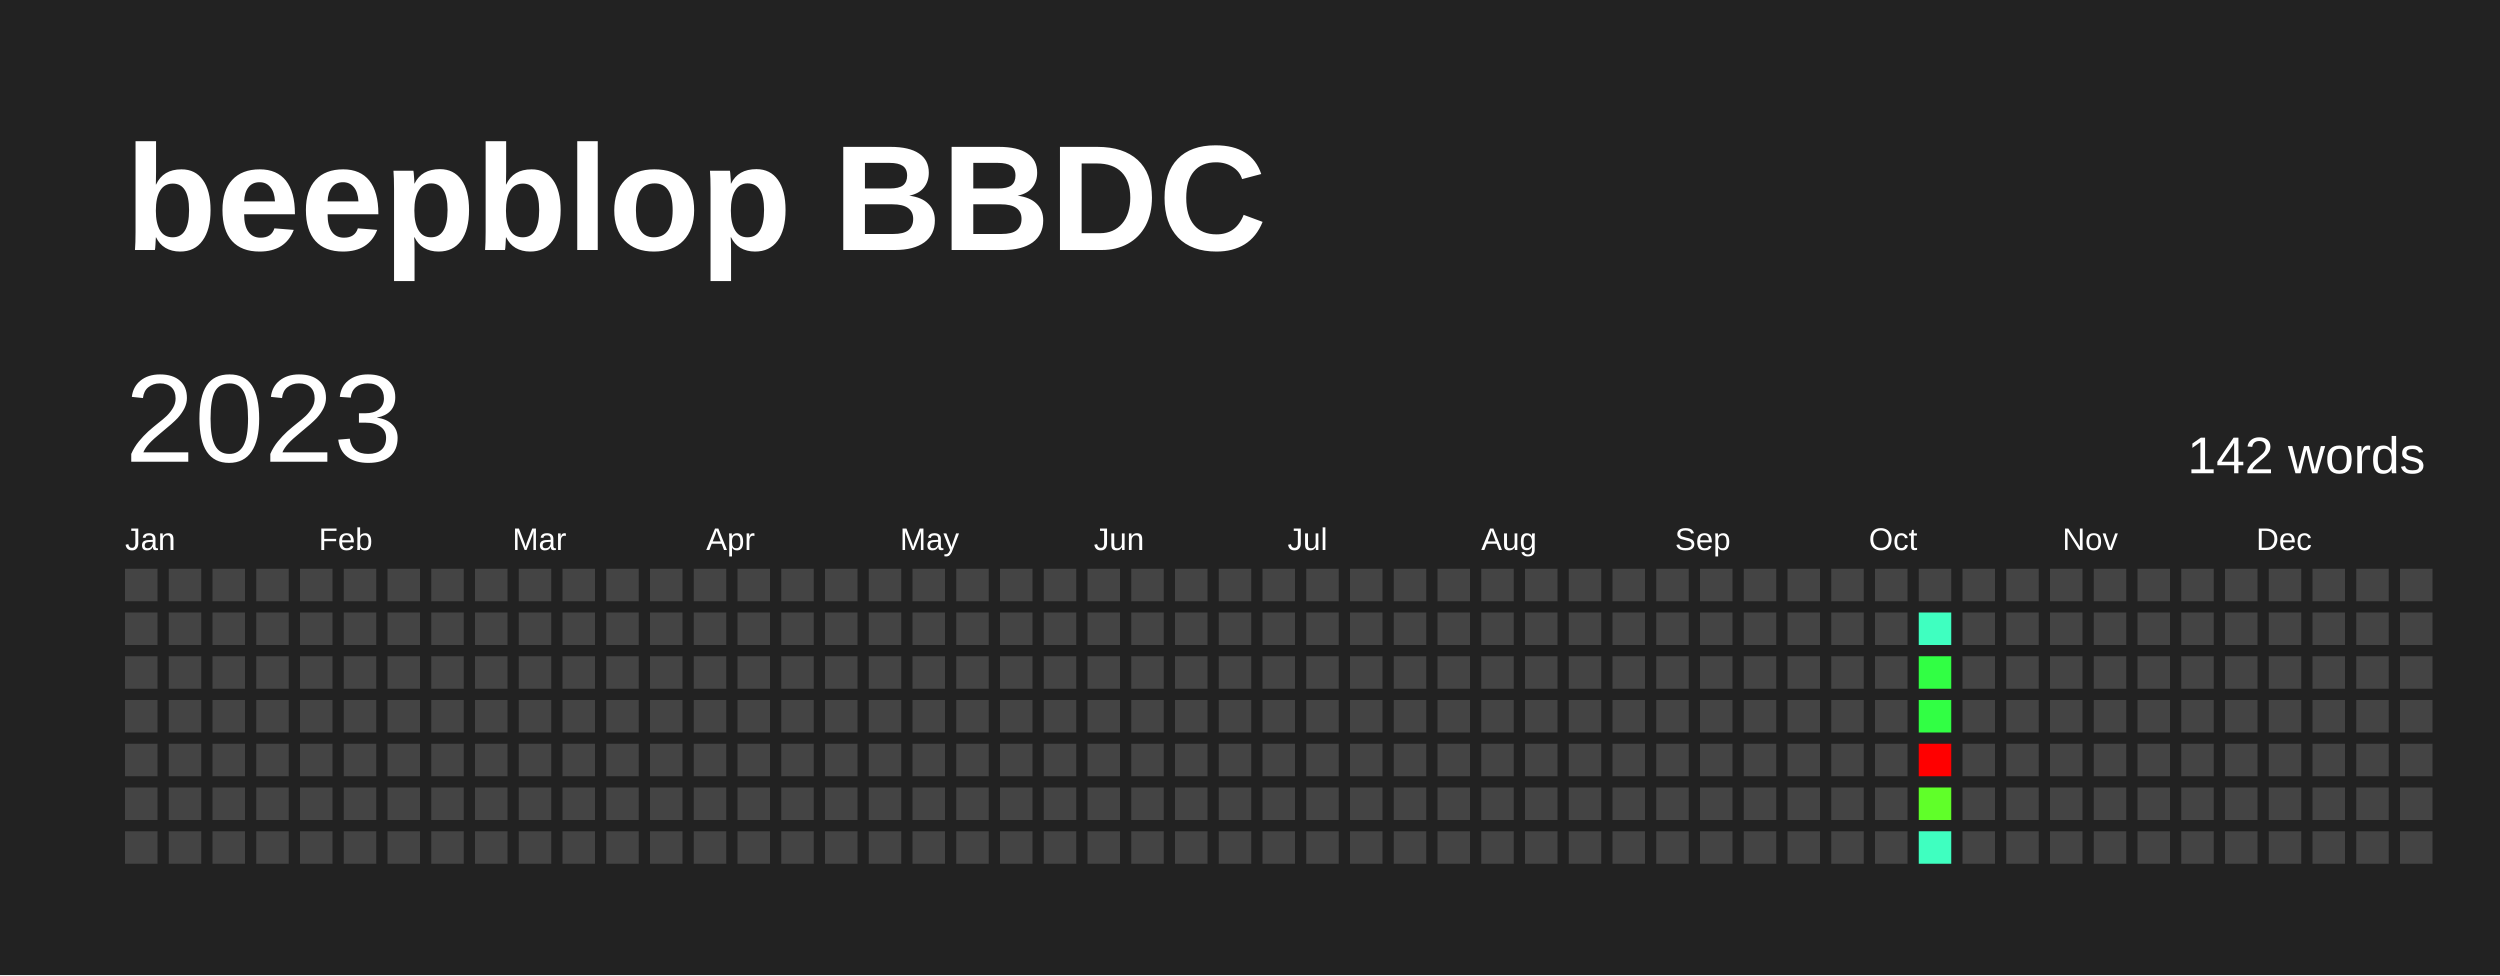
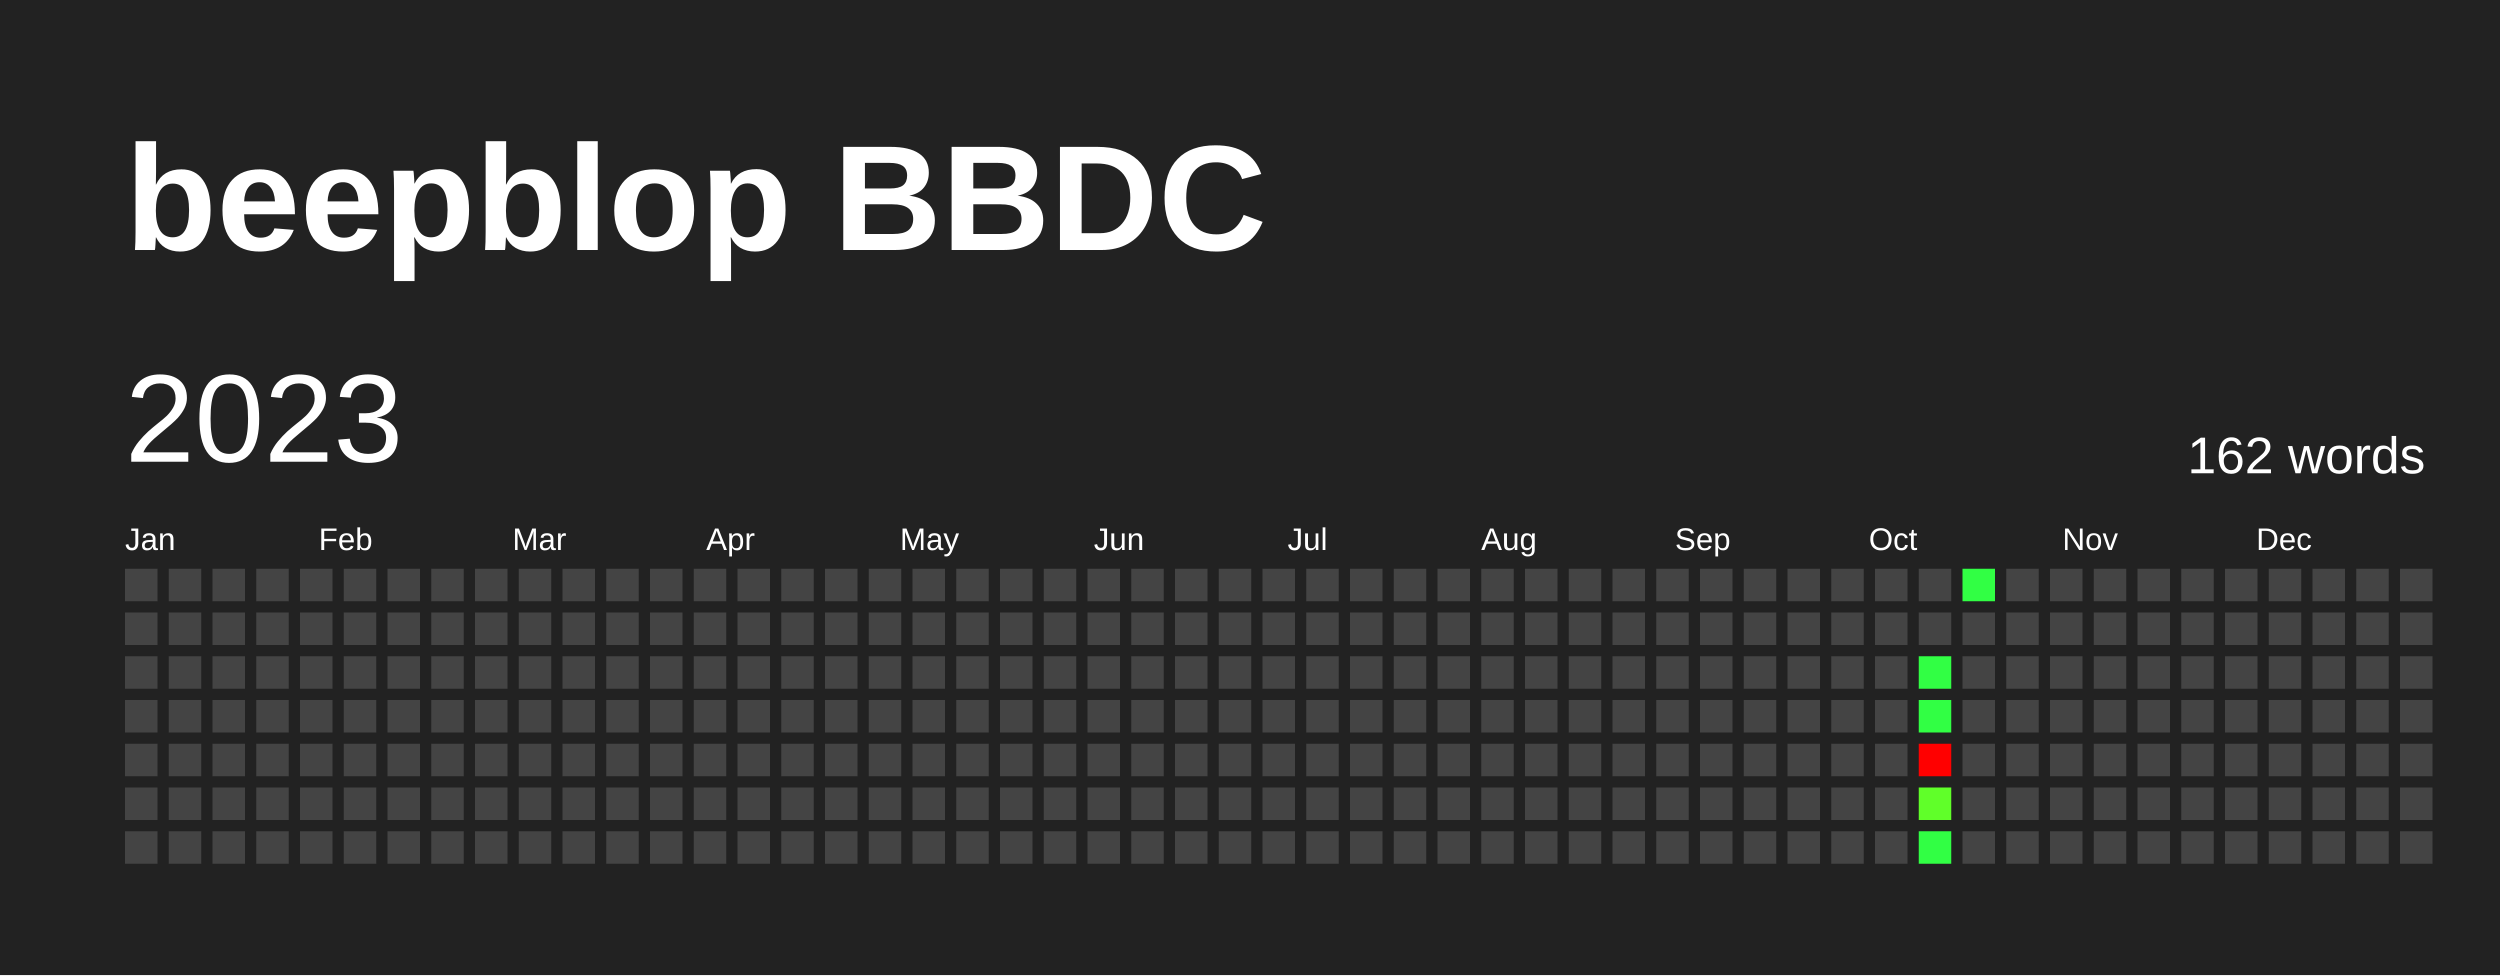
<svg xmlns="http://www.w3.org/2000/svg" baseProfile="full" height="78mm" version="1.1" viewBox="0,0,200,78" width="200mm">
  <defs />
  <rect fill="#222222" height="78" width="200" x="0" y="0" />
  <text fill="#FFFFFF" style="font-size:12px; font-family:Arial; font-weight:bold;" x="10" y="20">beepblop BBDC</text>
  <text dominant-baseline="hanging" fill="#FFFFFF" style="font-size:10.0px; font-family:Arial;" x="10" y="30">2023</text>
-   <text dominant-baseline="hanging" fill="#FFFFFF" style="font-size:4.125px; font-family:Arial;" x="175" y="35">142 words</text>
+   <text dominant-baseline="hanging" fill="#FFFFFF" style="font-size:4.125px; font-family:Arial;" x="175" y="35">162 words</text>
  <text fill="#FFFFFF" style="font-size:2.5px; font-family:Arial" x="10.0" y="44">Jan</text>
  <text fill="#FFFFFF" style="font-size:2.5px; font-family:Arial" x="25.5" y="44">Feb</text>
  <text fill="#FFFFFF" style="font-size:2.5px; font-family:Arial" x="41.0" y="44">Mar</text>
  <text fill="#FFFFFF" style="font-size:2.5px; font-family:Arial" x="56.5" y="44">Apr</text>
  <text fill="#FFFFFF" style="font-size:2.5px; font-family:Arial" x="72.0" y="44">May</text>
  <text fill="#FFFFFF" style="font-size:2.5px; font-family:Arial" x="87.5" y="44">Jun</text>
  <text fill="#FFFFFF" style="font-size:2.5px; font-family:Arial" x="103.0" y="44">Jul</text>
  <text fill="#FFFFFF" style="font-size:2.5px; font-family:Arial" x="118.5" y="44">Aug</text>
  <text fill="#FFFFFF" style="font-size:2.5px; font-family:Arial" x="134.0" y="44">Sep</text>
  <text fill="#FFFFFF" style="font-size:2.5px; font-family:Arial" x="149.5" y="44">Oct</text>
  <text fill="#FFFFFF" style="font-size:2.5px; font-family:Arial" x="165.0" y="44">Nov</text>
  <text fill="#FFFFFF" style="font-size:2.5px; font-family:Arial" x="180.5" y="44">Dec</text>
  <rect fill="#444444" height="2.6" width="2.6" x="10.0" y="45.5" />
  <rect fill="#444444" height="2.6" width="2.6" x="10.0" y="49.0" />
  <rect fill="#444444" height="2.6" width="2.6" x="10.0" y="52.5" />
  <rect fill="#444444" height="2.6" width="2.6" x="10.0" y="56.0" />
  <rect fill="#444444" height="2.6" width="2.6" x="10.0" y="59.5" />
  <rect fill="#444444" height="2.6" width="2.6" x="10.0" y="63.0" />
  <rect fill="#444444" height="2.6" width="2.6" x="10.0" y="66.5" />
  <rect fill="#444444" height="2.6" width="2.6" x="13.5" y="45.5" />
  <rect fill="#444444" height="2.6" width="2.6" x="13.5" y="49.0" />
  <rect fill="#444444" height="2.6" width="2.6" x="13.5" y="52.5" />
  <rect fill="#444444" height="2.6" width="2.6" x="13.5" y="56.0" />
  <rect fill="#444444" height="2.6" width="2.6" x="13.5" y="59.5" />
  <rect fill="#444444" height="2.6" width="2.6" x="13.5" y="63.0" />
  <rect fill="#444444" height="2.6" width="2.6" x="13.5" y="66.5" />
  <rect fill="#444444" height="2.6" width="2.6" x="17.0" y="45.5" />
  <rect fill="#444444" height="2.6" width="2.6" x="17.0" y="49.0" />
  <rect fill="#444444" height="2.6" width="2.6" x="17.0" y="52.5" />
  <rect fill="#444444" height="2.6" width="2.6" x="17.0" y="56.0" />
  <rect fill="#444444" height="2.6" width="2.6" x="17.0" y="59.5" />
  <rect fill="#444444" height="2.6" width="2.6" x="17.0" y="63.0" />
  <rect fill="#444444" height="2.6" width="2.6" x="17.0" y="66.5" />
  <rect fill="#444444" height="2.6" width="2.6" x="20.5" y="45.5" />
  <rect fill="#444444" height="2.6" width="2.6" x="20.5" y="49.0" />
  <rect fill="#444444" height="2.6" width="2.6" x="20.5" y="52.5" />
  <rect fill="#444444" height="2.6" width="2.6" x="20.5" y="56.0" />
  <rect fill="#444444" height="2.6" width="2.6" x="20.5" y="59.5" />
  <rect fill="#444444" height="2.6" width="2.6" x="20.5" y="63.0" />
  <rect fill="#444444" height="2.6" width="2.6" x="20.5" y="66.5" />
  <rect fill="#444444" height="2.6" width="2.6" x="24.0" y="45.5" />
  <rect fill="#444444" height="2.6" width="2.6" x="24.0" y="49.0" />
  <rect fill="#444444" height="2.6" width="2.6" x="24.0" y="52.5" />
  <rect fill="#444444" height="2.6" width="2.6" x="24.0" y="56.0" />
  <rect fill="#444444" height="2.6" width="2.6" x="24.0" y="59.5" />
  <rect fill="#444444" height="2.6" width="2.6" x="24.0" y="63.0" />
  <rect fill="#444444" height="2.6" width="2.6" x="24.0" y="66.5" />
  <rect fill="#444444" height="2.6" width="2.6" x="27.5" y="45.5" />
  <rect fill="#444444" height="2.6" width="2.6" x="27.5" y="49.0" />
  <rect fill="#444444" height="2.6" width="2.6" x="27.5" y="52.5" />
  <rect fill="#444444" height="2.6" width="2.6" x="27.5" y="56.0" />
  <rect fill="#444444" height="2.6" width="2.6" x="27.5" y="59.5" />
  <rect fill="#444444" height="2.6" width="2.6" x="27.5" y="63.0" />
  <rect fill="#444444" height="2.6" width="2.6" x="27.5" y="66.5" />
  <rect fill="#444444" height="2.6" width="2.6" x="31.0" y="45.5" />
  <rect fill="#444444" height="2.6" width="2.6" x="31.0" y="49.0" />
  <rect fill="#444444" height="2.6" width="2.6" x="31.0" y="52.5" />
  <rect fill="#444444" height="2.6" width="2.6" x="31.0" y="56.0" />
  <rect fill="#444444" height="2.6" width="2.6" x="31.0" y="59.5" />
  <rect fill="#444444" height="2.6" width="2.6" x="31.0" y="63.0" />
  <rect fill="#444444" height="2.6" width="2.6" x="31.0" y="66.5" />
  <rect fill="#444444" height="2.6" width="2.6" x="34.5" y="45.5" />
  <rect fill="#444444" height="2.6" width="2.6" x="34.5" y="49.0" />
  <rect fill="#444444" height="2.6" width="2.6" x="34.5" y="52.5" />
  <rect fill="#444444" height="2.6" width="2.6" x="34.5" y="56.0" />
  <rect fill="#444444" height="2.6" width="2.6" x="34.5" y="59.5" />
  <rect fill="#444444" height="2.6" width="2.6" x="34.5" y="63.0" />
  <rect fill="#444444" height="2.6" width="2.6" x="34.5" y="66.5" />
  <rect fill="#444444" height="2.6" width="2.6" x="38.0" y="45.5" />
  <rect fill="#444444" height="2.6" width="2.6" x="38.0" y="49.0" />
  <rect fill="#444444" height="2.6" width="2.6" x="38.0" y="52.5" />
  <rect fill="#444444" height="2.6" width="2.6" x="38.0" y="56.0" />
  <rect fill="#444444" height="2.6" width="2.6" x="38.0" y="59.5" />
  <rect fill="#444444" height="2.6" width="2.6" x="38.0" y="63.0" />
  <rect fill="#444444" height="2.6" width="2.6" x="38.0" y="66.5" />
  <rect fill="#444444" height="2.6" width="2.6" x="41.5" y="45.5" />
  <rect fill="#444444" height="2.6" width="2.6" x="41.5" y="49.0" />
  <rect fill="#444444" height="2.6" width="2.6" x="41.5" y="52.5" />
  <rect fill="#444444" height="2.6" width="2.6" x="41.5" y="56.0" />
  <rect fill="#444444" height="2.6" width="2.6" x="41.5" y="59.5" />
  <rect fill="#444444" height="2.6" width="2.6" x="41.5" y="63.0" />
  <rect fill="#444444" height="2.6" width="2.6" x="41.5" y="66.5" />
  <rect fill="#444444" height="2.6" width="2.6" x="45.0" y="45.5" />
  <rect fill="#444444" height="2.6" width="2.6" x="45.0" y="49.0" />
  <rect fill="#444444" height="2.6" width="2.6" x="45.0" y="52.5" />
  <rect fill="#444444" height="2.6" width="2.6" x="45.0" y="56.0" />
  <rect fill="#444444" height="2.6" width="2.6" x="45.0" y="59.5" />
  <rect fill="#444444" height="2.6" width="2.6" x="45.0" y="63.0" />
  <rect fill="#444444" height="2.6" width="2.6" x="45.0" y="66.5" />
  <rect fill="#444444" height="2.6" width="2.6" x="48.5" y="45.5" />
  <rect fill="#444444" height="2.6" width="2.6" x="48.5" y="49.0" />
  <rect fill="#444444" height="2.6" width="2.6" x="48.5" y="52.5" />
  <rect fill="#444444" height="2.6" width="2.6" x="48.5" y="56.0" />
  <rect fill="#444444" height="2.6" width="2.6" x="48.5" y="59.5" />
  <rect fill="#444444" height="2.6" width="2.6" x="48.5" y="63.0" />
  <rect fill="#444444" height="2.6" width="2.6" x="48.5" y="66.5" />
  <rect fill="#444444" height="2.6" width="2.6" x="52.0" y="45.5" />
  <rect fill="#444444" height="2.6" width="2.6" x="52.0" y="49.0" />
  <rect fill="#444444" height="2.6" width="2.6" x="52.0" y="52.5" />
  <rect fill="#444444" height="2.6" width="2.6" x="52.0" y="56.0" />
  <rect fill="#444444" height="2.6" width="2.6" x="52.0" y="59.5" />
  <rect fill="#444444" height="2.6" width="2.6" x="52.0" y="63.0" />
  <rect fill="#444444" height="2.6" width="2.6" x="52.0" y="66.5" />
  <rect fill="#444444" height="2.6" width="2.6" x="55.5" y="45.5" />
  <rect fill="#444444" height="2.6" width="2.6" x="55.5" y="49.0" />
  <rect fill="#444444" height="2.6" width="2.6" x="55.5" y="52.5" />
  <rect fill="#444444" height="2.6" width="2.6" x="55.5" y="56.0" />
  <rect fill="#444444" height="2.6" width="2.6" x="55.5" y="59.5" />
  <rect fill="#444444" height="2.6" width="2.6" x="55.5" y="63.0" />
  <rect fill="#444444" height="2.6" width="2.6" x="55.5" y="66.5" />
  <rect fill="#444444" height="2.6" width="2.6" x="59.0" y="45.5" />
  <rect fill="#444444" height="2.6" width="2.6" x="59.0" y="49.0" />
  <rect fill="#444444" height="2.6" width="2.6" x="59.0" y="52.5" />
  <rect fill="#444444" height="2.6" width="2.6" x="59.0" y="56.0" />
  <rect fill="#444444" height="2.6" width="2.6" x="59.0" y="59.5" />
  <rect fill="#444444" height="2.6" width="2.6" x="59.0" y="63.0" />
  <rect fill="#444444" height="2.6" width="2.6" x="59.0" y="66.5" />
  <rect fill="#444444" height="2.6" width="2.6" x="62.5" y="45.5" />
  <rect fill="#444444" height="2.6" width="2.6" x="62.5" y="49.0" />
  <rect fill="#444444" height="2.6" width="2.6" x="62.5" y="52.5" />
  <rect fill="#444444" height="2.6" width="2.6" x="62.5" y="56.0" />
  <rect fill="#444444" height="2.6" width="2.6" x="62.5" y="59.5" />
  <rect fill="#444444" height="2.6" width="2.6" x="62.5" y="63.0" />
  <rect fill="#444444" height="2.6" width="2.6" x="62.5" y="66.5" />
  <rect fill="#444444" height="2.6" width="2.6" x="66.0" y="45.5" />
  <rect fill="#444444" height="2.6" width="2.6" x="66.0" y="49.0" />
  <rect fill="#444444" height="2.6" width="2.6" x="66.0" y="52.5" />
  <rect fill="#444444" height="2.6" width="2.6" x="66.0" y="56.0" />
  <rect fill="#444444" height="2.6" width="2.6" x="66.0" y="59.5" />
  <rect fill="#444444" height="2.6" width="2.6" x="66.0" y="63.0" />
  <rect fill="#444444" height="2.6" width="2.6" x="66.0" y="66.5" />
  <rect fill="#444444" height="2.6" width="2.6" x="69.5" y="45.5" />
  <rect fill="#444444" height="2.6" width="2.6" x="69.5" y="49.0" />
  <rect fill="#444444" height="2.6" width="2.6" x="69.5" y="52.5" />
  <rect fill="#444444" height="2.6" width="2.6" x="69.5" y="56.0" />
  <rect fill="#444444" height="2.6" width="2.6" x="69.5" y="59.5" />
  <rect fill="#444444" height="2.6" width="2.6" x="69.5" y="63.0" />
  <rect fill="#444444" height="2.6" width="2.6" x="69.5" y="66.5" />
  <rect fill="#444444" height="2.6" width="2.6" x="73.0" y="45.5" />
  <rect fill="#444444" height="2.6" width="2.6" x="73.0" y="49.0" />
  <rect fill="#444444" height="2.6" width="2.6" x="73.0" y="52.5" />
  <rect fill="#444444" height="2.6" width="2.6" x="73.0" y="56.0" />
  <rect fill="#444444" height="2.6" width="2.6" x="73.0" y="59.5" />
  <rect fill="#444444" height="2.6" width="2.6" x="73.0" y="63.0" />
  <rect fill="#444444" height="2.6" width="2.6" x="73.0" y="66.5" />
  <rect fill="#444444" height="2.6" width="2.6" x="76.5" y="45.5" />
  <rect fill="#444444" height="2.6" width="2.6" x="76.5" y="49.0" />
  <rect fill="#444444" height="2.6" width="2.6" x="76.5" y="52.5" />
  <rect fill="#444444" height="2.6" width="2.6" x="76.5" y="56.0" />
  <rect fill="#444444" height="2.6" width="2.6" x="76.5" y="59.5" />
  <rect fill="#444444" height="2.6" width="2.6" x="76.5" y="63.0" />
  <rect fill="#444444" height="2.6" width="2.6" x="76.5" y="66.5" />
  <rect fill="#444444" height="2.6" width="2.6" x="80.0" y="45.5" />
  <rect fill="#444444" height="2.6" width="2.6" x="80.0" y="49.0" />
  <rect fill="#444444" height="2.6" width="2.6" x="80.0" y="52.5" />
  <rect fill="#444444" height="2.6" width="2.6" x="80.0" y="56.0" />
  <rect fill="#444444" height="2.6" width="2.6" x="80.0" y="59.5" />
  <rect fill="#444444" height="2.6" width="2.6" x="80.0" y="63.0" />
  <rect fill="#444444" height="2.6" width="2.6" x="80.0" y="66.5" />
  <rect fill="#444444" height="2.6" width="2.6" x="83.5" y="45.5" />
  <rect fill="#444444" height="2.6" width="2.6" x="83.5" y="49.0" />
  <rect fill="#444444" height="2.6" width="2.6" x="83.5" y="52.5" />
  <rect fill="#444444" height="2.6" width="2.6" x="83.5" y="56.0" />
  <rect fill="#444444" height="2.6" width="2.6" x="83.5" y="59.5" />
  <rect fill="#444444" height="2.6" width="2.6" x="83.5" y="63.0" />
  <rect fill="#444444" height="2.6" width="2.6" x="83.5" y="66.5" />
  <rect fill="#444444" height="2.6" width="2.6" x="87.0" y="45.5" />
  <rect fill="#444444" height="2.6" width="2.6" x="87.0" y="49.0" />
  <rect fill="#444444" height="2.6" width="2.6" x="87.0" y="52.5" />
  <rect fill="#444444" height="2.6" width="2.6" x="87.0" y="56.0" />
  <rect fill="#444444" height="2.6" width="2.6" x="87.0" y="59.5" />
  <rect fill="#444444" height="2.6" width="2.6" x="87.0" y="63.0" />
  <rect fill="#444444" height="2.6" width="2.6" x="87.0" y="66.5" />
  <rect fill="#444444" height="2.6" width="2.6" x="90.5" y="45.5" />
  <rect fill="#444444" height="2.6" width="2.6" x="90.5" y="49.0" />
  <rect fill="#444444" height="2.6" width="2.6" x="90.5" y="52.5" />
  <rect fill="#444444" height="2.6" width="2.6" x="90.5" y="56.0" />
  <rect fill="#444444" height="2.6" width="2.6" x="90.5" y="59.5" />
  <rect fill="#444444" height="2.6" width="2.6" x="90.5" y="63.0" />
  <rect fill="#444444" height="2.6" width="2.6" x="90.5" y="66.5" />
  <rect fill="#444444" height="2.6" width="2.6" x="94.0" y="45.5" />
  <rect fill="#444444" height="2.6" width="2.6" x="94.0" y="49.0" />
  <rect fill="#444444" height="2.6" width="2.6" x="94.0" y="52.5" />
  <rect fill="#444444" height="2.6" width="2.6" x="94.0" y="56.0" />
  <rect fill="#444444" height="2.6" width="2.6" x="94.0" y="59.5" />
  <rect fill="#444444" height="2.6" width="2.6" x="94.0" y="63.0" />
  <rect fill="#444444" height="2.6" width="2.6" x="94.0" y="66.5" />
  <rect fill="#444444" height="2.6" width="2.6" x="97.5" y="45.5" />
  <rect fill="#444444" height="2.6" width="2.6" x="97.5" y="49.0" />
  <rect fill="#444444" height="2.6" width="2.6" x="97.5" y="52.5" />
  <rect fill="#444444" height="2.6" width="2.6" x="97.5" y="56.0" />
  <rect fill="#444444" height="2.6" width="2.6" x="97.5" y="59.5" />
  <rect fill="#444444" height="2.6" width="2.6" x="97.5" y="63.0" />
  <rect fill="#444444" height="2.6" width="2.6" x="97.5" y="66.5" />
  <rect fill="#444444" height="2.6" width="2.6" x="101.0" y="45.5" />
  <rect fill="#444444" height="2.6" width="2.6" x="101.0" y="49.0" />
  <rect fill="#444444" height="2.6" width="2.6" x="101.0" y="52.5" />
  <rect fill="#444444" height="2.6" width="2.6" x="101.0" y="56.0" />
  <rect fill="#444444" height="2.6" width="2.6" x="101.0" y="59.5" />
  <rect fill="#444444" height="2.6" width="2.6" x="101.0" y="63.0" />
  <rect fill="#444444" height="2.6" width="2.6" x="101.0" y="66.5" />
  <rect fill="#444444" height="2.6" width="2.6" x="104.5" y="45.5" />
  <rect fill="#444444" height="2.6" width="2.6" x="104.5" y="49.0" />
  <rect fill="#444444" height="2.6" width="2.6" x="104.5" y="52.5" />
  <rect fill="#444444" height="2.6" width="2.6" x="104.5" y="56.0" />
  <rect fill="#444444" height="2.6" width="2.6" x="104.5" y="59.5" />
  <rect fill="#444444" height="2.6" width="2.6" x="104.5" y="63.0" />
  <rect fill="#444444" height="2.6" width="2.6" x="104.5" y="66.5" />
  <rect fill="#444444" height="2.6" width="2.6" x="108.0" y="45.5" />
  <rect fill="#444444" height="2.6" width="2.6" x="108.0" y="49.0" />
  <rect fill="#444444" height="2.6" width="2.6" x="108.0" y="52.5" />
  <rect fill="#444444" height="2.6" width="2.6" x="108.0" y="56.0" />
  <rect fill="#444444" height="2.6" width="2.6" x="108.0" y="59.5" />
  <rect fill="#444444" height="2.6" width="2.6" x="108.0" y="63.0" />
  <rect fill="#444444" height="2.6" width="2.6" x="108.0" y="66.5" />
  <rect fill="#444444" height="2.6" width="2.6" x="111.5" y="45.5" />
  <rect fill="#444444" height="2.6" width="2.6" x="111.5" y="49.0" />
  <rect fill="#444444" height="2.6" width="2.6" x="111.5" y="52.5" />
  <rect fill="#444444" height="2.6" width="2.6" x="111.5" y="56.0" />
  <rect fill="#444444" height="2.6" width="2.6" x="111.5" y="59.5" />
  <rect fill="#444444" height="2.6" width="2.6" x="111.5" y="63.0" />
  <rect fill="#444444" height="2.6" width="2.6" x="111.5" y="66.5" />
  <rect fill="#444444" height="2.6" width="2.6" x="115.0" y="45.5" />
  <rect fill="#444444" height="2.6" width="2.6" x="115.0" y="49.0" />
  <rect fill="#444444" height="2.6" width="2.6" x="115.0" y="52.5" />
  <rect fill="#444444" height="2.6" width="2.6" x="115.0" y="56.0" />
  <rect fill="#444444" height="2.6" width="2.6" x="115.0" y="59.5" />
  <rect fill="#444444" height="2.6" width="2.6" x="115.0" y="63.0" />
  <rect fill="#444444" height="2.6" width="2.6" x="115.0" y="66.5" />
  <rect fill="#444444" height="2.6" width="2.6" x="118.5" y="45.5" />
  <rect fill="#444444" height="2.6" width="2.6" x="118.5" y="49.0" />
  <rect fill="#444444" height="2.6" width="2.6" x="118.5" y="52.5" />
  <rect fill="#444444" height="2.6" width="2.6" x="118.5" y="56.0" />
  <rect fill="#444444" height="2.6" width="2.6" x="118.5" y="59.5" />
  <rect fill="#444444" height="2.6" width="2.6" x="118.5" y="63.0" />
  <rect fill="#444444" height="2.6" width="2.6" x="118.5" y="66.5" />
  <rect fill="#444444" height="2.6" width="2.6" x="122.0" y="45.5" />
  <rect fill="#444444" height="2.6" width="2.6" x="122.0" y="49.0" />
  <rect fill="#444444" height="2.6" width="2.6" x="122.0" y="52.5" />
  <rect fill="#444444" height="2.6" width="2.6" x="122.0" y="56.0" />
  <rect fill="#444444" height="2.6" width="2.6" x="122.0" y="59.5" />
  <rect fill="#444444" height="2.6" width="2.6" x="122.0" y="63.0" />
  <rect fill="#444444" height="2.6" width="2.6" x="122.0" y="66.5" />
  <rect fill="#444444" height="2.6" width="2.6" x="125.5" y="45.5" />
  <rect fill="#444444" height="2.6" width="2.6" x="125.5" y="49.0" />
  <rect fill="#444444" height="2.6" width="2.6" x="125.5" y="52.5" />
  <rect fill="#444444" height="2.6" width="2.6" x="125.5" y="56.0" />
  <rect fill="#444444" height="2.6" width="2.6" x="125.5" y="59.5" />
  <rect fill="#444444" height="2.6" width="2.6" x="125.5" y="63.0" />
  <rect fill="#444444" height="2.6" width="2.6" x="125.5" y="66.5" />
  <rect fill="#444444" height="2.6" width="2.6" x="129.0" y="45.5" />
  <rect fill="#444444" height="2.6" width="2.6" x="129.0" y="49.0" />
  <rect fill="#444444" height="2.6" width="2.6" x="129.0" y="52.5" />
  <rect fill="#444444" height="2.6" width="2.6" x="129.0" y="56.0" />
  <rect fill="#444444" height="2.6" width="2.6" x="129.0" y="59.5" />
  <rect fill="#444444" height="2.6" width="2.6" x="129.0" y="63.0" />
  <rect fill="#444444" height="2.6" width="2.6" x="129.0" y="66.5" />
  <rect fill="#444444" height="2.6" width="2.6" x="132.5" y="45.5" />
  <rect fill="#444444" height="2.6" width="2.6" x="132.5" y="49.0" />
  <rect fill="#444444" height="2.6" width="2.6" x="132.5" y="52.5" />
  <rect fill="#444444" height="2.6" width="2.6" x="132.5" y="56.0" />
  <rect fill="#444444" height="2.6" width="2.6" x="132.5" y="59.5" />
  <rect fill="#444444" height="2.6" width="2.6" x="132.5" y="63.0" />
  <rect fill="#444444" height="2.6" width="2.6" x="132.5" y="66.5" />
  <rect fill="#444444" height="2.6" width="2.6" x="136.0" y="45.5" />
  <rect fill="#444444" height="2.6" width="2.6" x="136.0" y="49.0" />
  <rect fill="#444444" height="2.6" width="2.6" x="136.0" y="52.5" />
  <rect fill="#444444" height="2.6" width="2.6" x="136.0" y="56.0" />
  <rect fill="#444444" height="2.6" width="2.6" x="136.0" y="59.5" />
  <rect fill="#444444" height="2.6" width="2.6" x="136.0" y="63.0" />
  <rect fill="#444444" height="2.6" width="2.6" x="136.0" y="66.5" />
  <rect fill="#444444" height="2.6" width="2.6" x="139.5" y="45.5" />
  <rect fill="#444444" height="2.6" width="2.6" x="139.5" y="49.0" />
  <rect fill="#444444" height="2.6" width="2.6" x="139.5" y="52.5" />
  <rect fill="#444444" height="2.6" width="2.6" x="139.5" y="56.0" />
  <rect fill="#444444" height="2.6" width="2.6" x="139.5" y="59.5" />
  <rect fill="#444444" height="2.6" width="2.6" x="139.5" y="63.0" />
  <rect fill="#444444" height="2.6" width="2.6" x="139.5" y="66.5" />
  <rect fill="#444444" height="2.6" width="2.6" x="143.0" y="45.5" />
  <rect fill="#444444" height="2.6" width="2.6" x="143.0" y="49.0" />
  <rect fill="#444444" height="2.6" width="2.6" x="143.0" y="52.5" />
  <rect fill="#444444" height="2.6" width="2.6" x="143.0" y="56.0" />
  <rect fill="#444444" height="2.6" width="2.6" x="143.0" y="59.5" />
  <rect fill="#444444" height="2.6" width="2.6" x="143.0" y="63.0" />
  <rect fill="#444444" height="2.6" width="2.6" x="143.0" y="66.5" />
  <rect fill="#444444" height="2.6" width="2.6" x="146.5" y="45.5" />
  <rect fill="#444444" height="2.6" width="2.6" x="146.5" y="49.0" />
  <rect fill="#444444" height="2.6" width="2.6" x="146.5" y="52.5" />
  <rect fill="#444444" height="2.6" width="2.6" x="146.5" y="56.0" />
  <rect fill="#444444" height="2.6" width="2.6" x="146.5" y="59.5" />
  <rect fill="#444444" height="2.6" width="2.6" x="146.5" y="63.0" />
  <rect fill="#444444" height="2.6" width="2.6" x="146.5" y="66.5" />
  <rect fill="#444444" height="2.6" width="2.6" x="150.0" y="45.5" />
  <rect fill="#444444" height="2.6" width="2.6" x="150.0" y="49.0" />
  <rect fill="#444444" height="2.6" width="2.6" x="150.0" y="52.5" />
  <rect fill="#444444" height="2.6" width="2.6" x="150.0" y="56.0" />
  <rect fill="#444444" height="2.6" width="2.6" x="150.0" y="59.5" />
  <rect fill="#444444" height="2.6" width="2.6" x="150.0" y="63.0" />
  <rect fill="#444444" height="2.6" width="2.6" x="150.0" y="66.5" />
  <rect fill="#444444" height="2.6" width="2.6" x="153.5" y="45.5" />
-   <rect fill="#3fffc0" height="2.6" width="2.6" x="153.5" y="49.0" />
+   <rect fill="#444444" height="2.6" width="2.6" x="153.5" y="49.0" />
  <rect fill="#31ff44" height="2.6" width="2.6" x="153.5" y="52.5" />
  <rect fill="#31ff44" height="2.6" width="2.6" x="153.5" y="56.0" />
  <rect fill="red" height="2.6" width="2.6" x="153.5" y="59.5" />
  <rect fill="#60ff29" height="2.6" width="2.6" x="153.5" y="63.0" />
-   <rect fill="#3fffc0" height="2.6" width="2.6" x="153.5" y="66.5" />
-   <rect fill="#444444" height="2.6" width="2.6" x="157.0" y="45.5" />
+   <rect fill="#31ff44" height="2.6" width="2.6" x="153.5" y="66.5" />
+   <rect fill="#31ff44" height="2.6" width="2.6" x="157.0" y="45.5" />
  <rect fill="#444444" height="2.6" width="2.6" x="157.0" y="49.0" />
  <rect fill="#444444" height="2.6" width="2.6" x="157.0" y="52.5" />
  <rect fill="#444444" height="2.6" width="2.6" x="157.0" y="56.0" />
  <rect fill="#444444" height="2.6" width="2.6" x="157.0" y="59.5" />
  <rect fill="#444444" height="2.6" width="2.6" x="157.0" y="63.0" />
  <rect fill="#444444" height="2.6" width="2.6" x="157.0" y="66.5" />
  <rect fill="#444444" height="2.6" width="2.6" x="160.5" y="45.5" />
  <rect fill="#444444" height="2.6" width="2.6" x="160.5" y="49.0" />
  <rect fill="#444444" height="2.6" width="2.6" x="160.5" y="52.5" />
  <rect fill="#444444" height="2.6" width="2.6" x="160.5" y="56.0" />
  <rect fill="#444444" height="2.6" width="2.6" x="160.5" y="59.5" />
  <rect fill="#444444" height="2.6" width="2.6" x="160.5" y="63.0" />
  <rect fill="#444444" height="2.6" width="2.6" x="160.5" y="66.5" />
  <rect fill="#444444" height="2.6" width="2.6" x="164.0" y="45.5" />
  <rect fill="#444444" height="2.6" width="2.6" x="164.0" y="49.0" />
  <rect fill="#444444" height="2.6" width="2.6" x="164.0" y="52.5" />
  <rect fill="#444444" height="2.6" width="2.6" x="164.0" y="56.0" />
  <rect fill="#444444" height="2.6" width="2.6" x="164.0" y="59.5" />
  <rect fill="#444444" height="2.6" width="2.6" x="164.0" y="63.0" />
  <rect fill="#444444" height="2.6" width="2.6" x="164.0" y="66.5" />
  <rect fill="#444444" height="2.6" width="2.6" x="167.5" y="45.5" />
  <rect fill="#444444" height="2.6" width="2.6" x="167.5" y="49.0" />
  <rect fill="#444444" height="2.6" width="2.6" x="167.5" y="52.5" />
  <rect fill="#444444" height="2.6" width="2.6" x="167.5" y="56.0" />
  <rect fill="#444444" height="2.6" width="2.6" x="167.5" y="59.5" />
  <rect fill="#444444" height="2.6" width="2.6" x="167.5" y="63.0" />
  <rect fill="#444444" height="2.6" width="2.6" x="167.5" y="66.5" />
  <rect fill="#444444" height="2.6" width="2.6" x="171.0" y="45.5" />
  <rect fill="#444444" height="2.6" width="2.6" x="171.0" y="49.0" />
  <rect fill="#444444" height="2.6" width="2.6" x="171.0" y="52.5" />
  <rect fill="#444444" height="2.6" width="2.6" x="171.0" y="56.0" />
  <rect fill="#444444" height="2.6" width="2.6" x="171.0" y="59.5" />
  <rect fill="#444444" height="2.6" width="2.6" x="171.0" y="63.0" />
  <rect fill="#444444" height="2.6" width="2.6" x="171.0" y="66.5" />
  <rect fill="#444444" height="2.6" width="2.6" x="174.5" y="45.5" />
  <rect fill="#444444" height="2.6" width="2.6" x="174.5" y="49.0" />
  <rect fill="#444444" height="2.6" width="2.6" x="174.5" y="52.5" />
  <rect fill="#444444" height="2.6" width="2.6" x="174.5" y="56.0" />
  <rect fill="#444444" height="2.6" width="2.6" x="174.5" y="59.5" />
  <rect fill="#444444" height="2.6" width="2.6" x="174.5" y="63.0" />
  <rect fill="#444444" height="2.6" width="2.6" x="174.5" y="66.5" />
  <rect fill="#444444" height="2.6" width="2.6" x="178.0" y="45.5" />
  <rect fill="#444444" height="2.6" width="2.6" x="178.0" y="49.0" />
  <rect fill="#444444" height="2.6" width="2.6" x="178.0" y="52.5" />
  <rect fill="#444444" height="2.6" width="2.6" x="178.0" y="56.0" />
  <rect fill="#444444" height="2.6" width="2.6" x="178.0" y="59.5" />
  <rect fill="#444444" height="2.6" width="2.6" x="178.0" y="63.0" />
  <rect fill="#444444" height="2.6" width="2.6" x="178.0" y="66.5" />
  <rect fill="#444444" height="2.6" width="2.6" x="181.5" y="45.5" />
  <rect fill="#444444" height="2.6" width="2.6" x="181.5" y="49.0" />
  <rect fill="#444444" height="2.6" width="2.6" x="181.5" y="52.5" />
  <rect fill="#444444" height="2.6" width="2.6" x="181.5" y="56.0" />
  <rect fill="#444444" height="2.6" width="2.6" x="181.5" y="59.5" />
  <rect fill="#444444" height="2.6" width="2.6" x="181.5" y="63.0" />
  <rect fill="#444444" height="2.6" width="2.6" x="181.5" y="66.5" />
  <rect fill="#444444" height="2.6" width="2.6" x="185.0" y="45.5" />
  <rect fill="#444444" height="2.6" width="2.6" x="185.0" y="49.0" />
  <rect fill="#444444" height="2.6" width="2.6" x="185.0" y="52.5" />
  <rect fill="#444444" height="2.6" width="2.6" x="185.0" y="56.0" />
  <rect fill="#444444" height="2.6" width="2.6" x="185.0" y="59.5" />
  <rect fill="#444444" height="2.6" width="2.6" x="185.0" y="63.0" />
  <rect fill="#444444" height="2.6" width="2.6" x="185.0" y="66.5" />
  <rect fill="#444444" height="2.6" width="2.6" x="188.5" y="45.5" />
  <rect fill="#444444" height="2.6" width="2.6" x="188.5" y="49.0" />
  <rect fill="#444444" height="2.6" width="2.6" x="188.5" y="52.5" />
  <rect fill="#444444" height="2.6" width="2.6" x="188.5" y="56.0" />
  <rect fill="#444444" height="2.6" width="2.6" x="188.5" y="59.5" />
  <rect fill="#444444" height="2.6" width="2.6" x="188.5" y="63.0" />
  <rect fill="#444444" height="2.6" width="2.6" x="188.5" y="66.5" />
  <rect fill="#444444" height="2.6" width="2.6" x="192.0" y="45.5" />
  <rect fill="#444444" height="2.6" width="2.6" x="192.0" y="49.0" />
  <rect fill="#444444" height="2.6" width="2.6" x="192.0" y="52.5" />
  <rect fill="#444444" height="2.6" width="2.6" x="192.0" y="56.0" />
  <rect fill="#444444" height="2.6" width="2.6" x="192.0" y="59.5" />
  <rect fill="#444444" height="2.6" width="2.6" x="192.0" y="63.0" />
  <rect fill="#444444" height="2.6" width="2.6" x="192.0" y="66.5" />
</svg>
